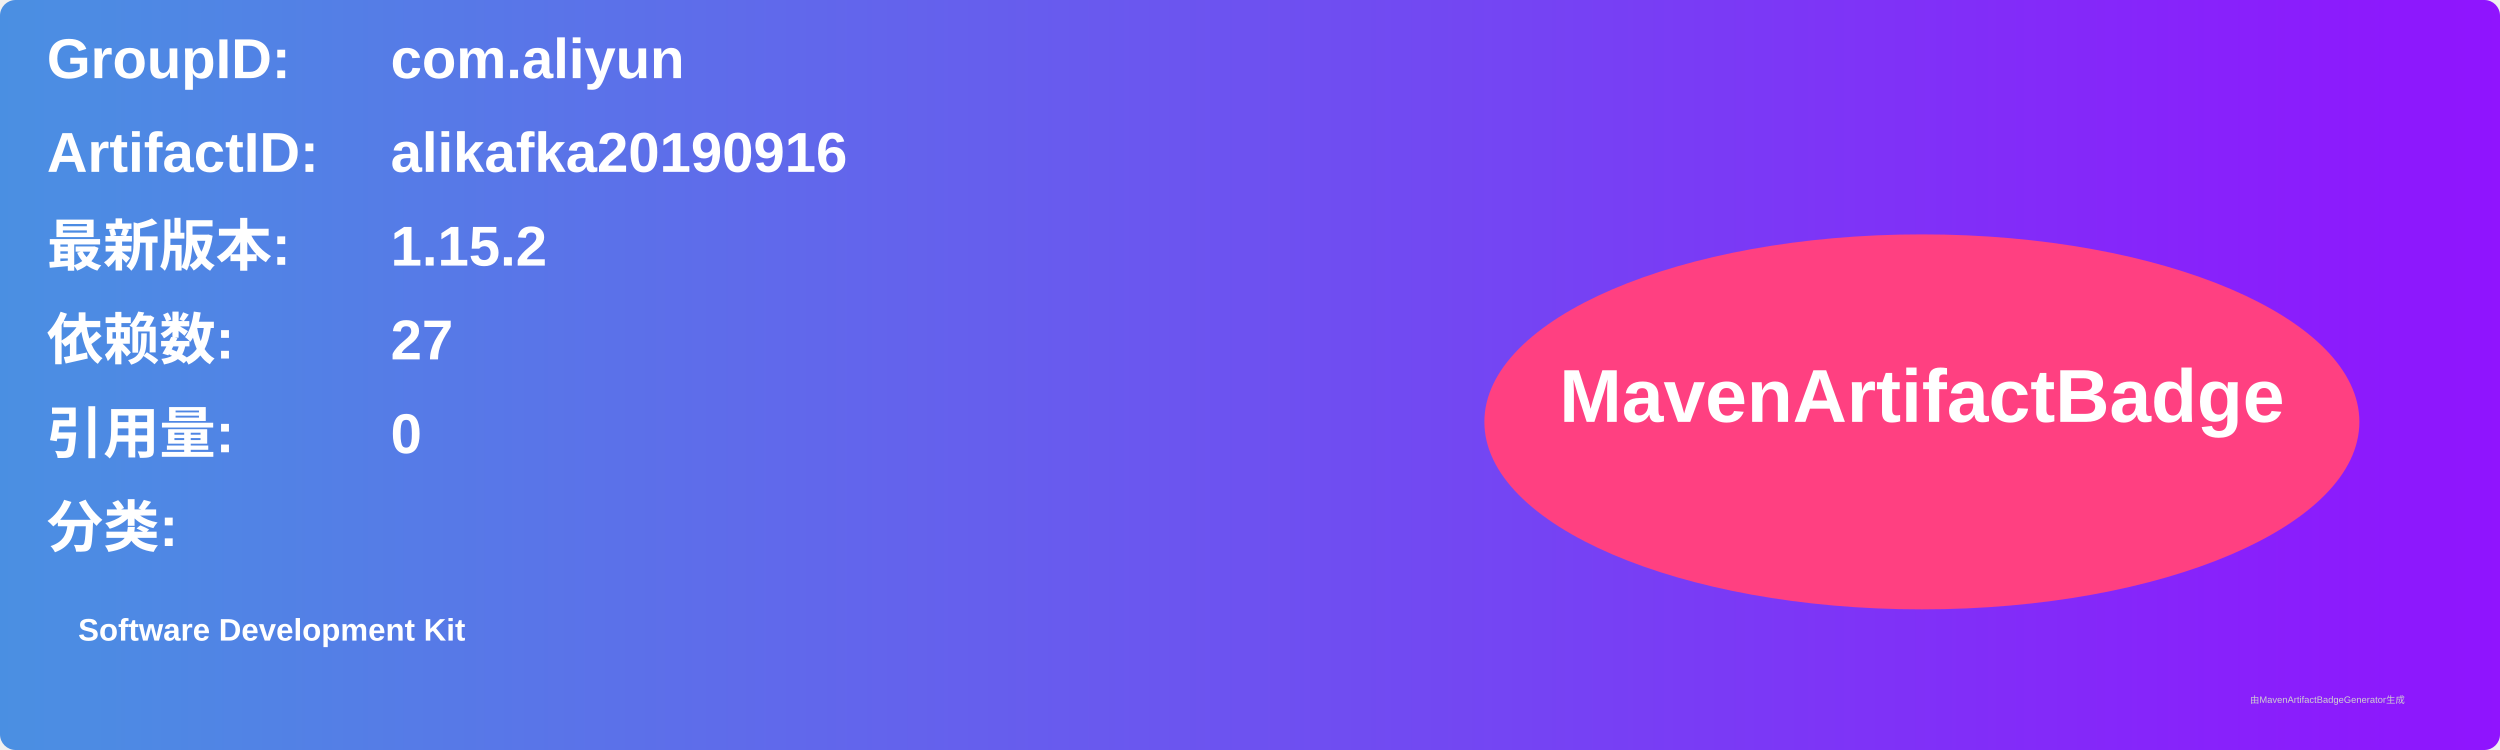
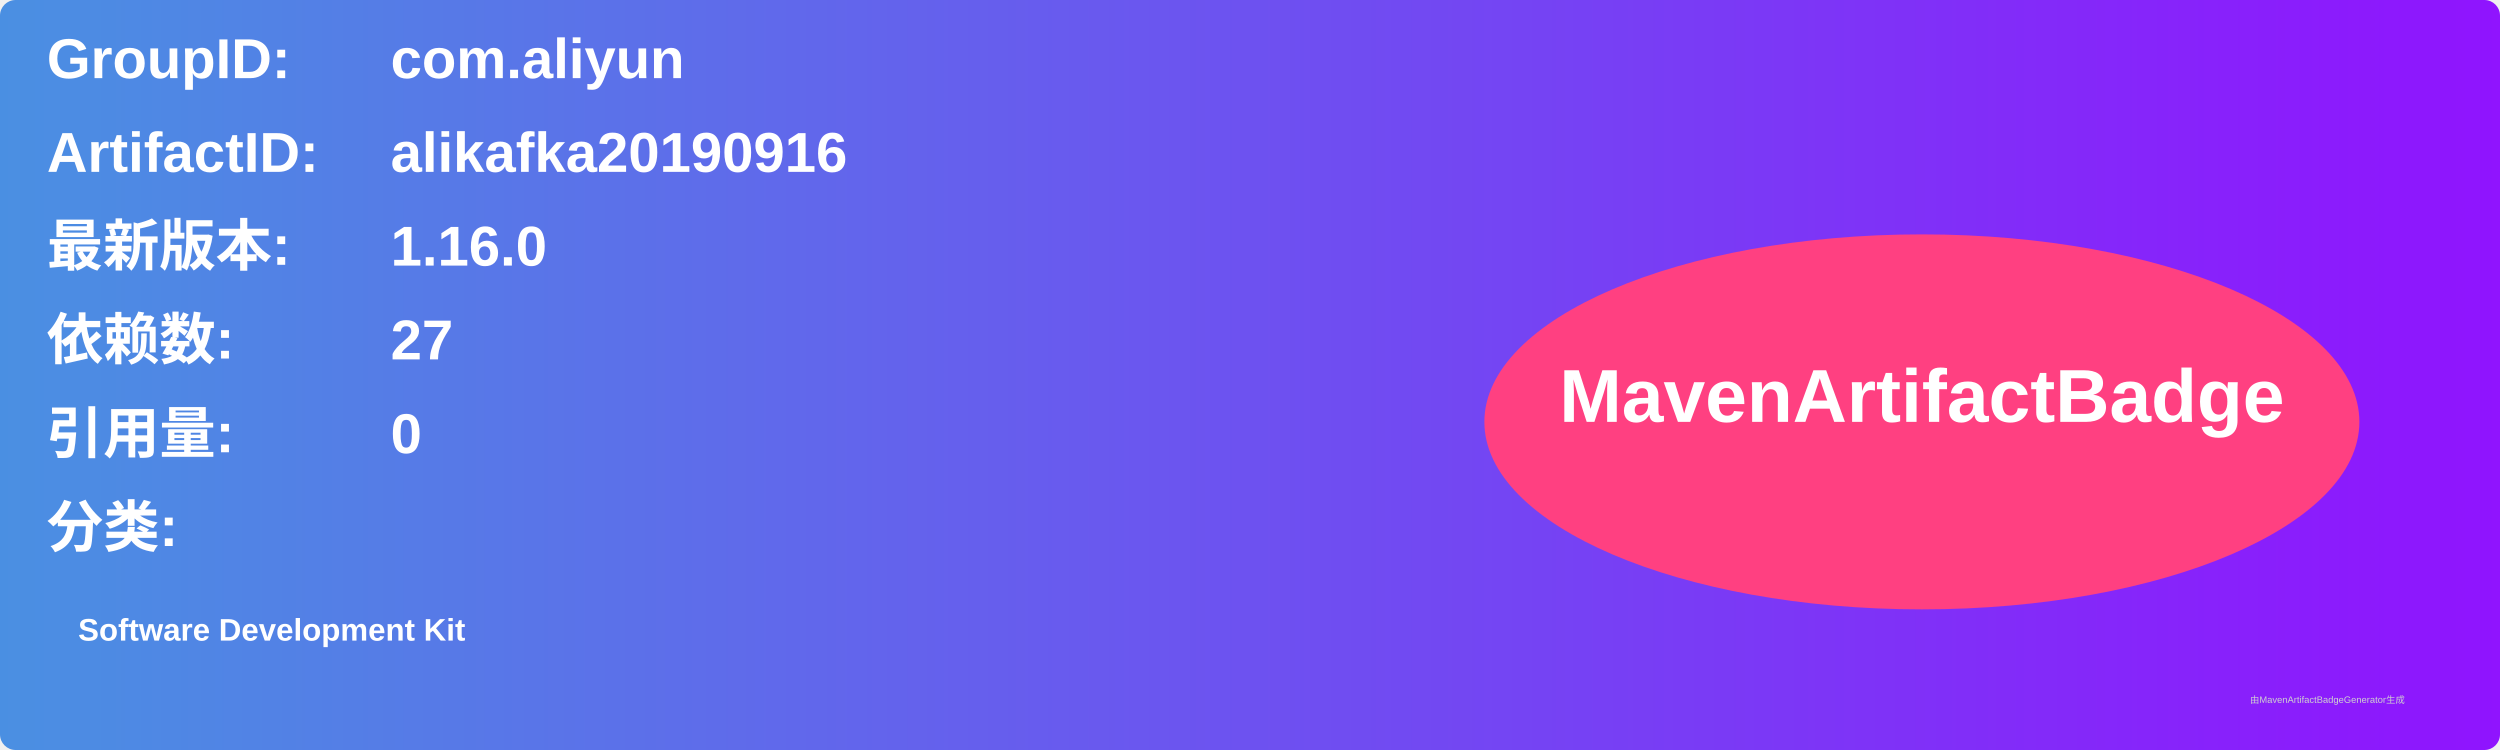
<svg xmlns="http://www.w3.org/2000/svg" width="800" height="240" viewBox="0 0 800 240">
  <linearGradient id="grad" x1="0%" y1="0%" x2="100%" y2="0%">
    <stop offset="0%" stop-color="#4a90e2" />
    <stop offset="100%" stop-color="#9013fe" />
  </linearGradient>
  <rect width="100%" height="100%" rx="5" ry="5" fill="url(#grad)" />
  <g transform="translate(15, 15)">
    <text x="0" y="10" font-family="Arial" font-size="18" fill="white" font-weight="bold" width="260">GroupID:</text>
    <text x="110" y="10" font-family="Arial" font-size="18" fill="white" font-weight="bold" width="460">com.aliyun</text>
    <text x="0" y="40" font-family="Arial" font-size="18" fill="white" font-weight="bold" width="260">ArtifactID:</text>
    <text x="110" y="40" font-family="Arial" font-size="18" fill="white" font-weight="bold" width="460">alikafka20190916</text>
    <text x="0" y="70" font-family="Arial" font-size="18" fill="white" font-weight="bold">最新版本:</text>
    <text x="110" y="70" font-family="Arial" font-size="18" fill="white" font-weight="bold">
-       <tspan font-weight="bold">1.15.2</tspan>
+       <tspan font-weight="bold">1.16.0</tspan>
    </text>
    <text x="0" y="100" font-family="Arial" font-size="18" fill="white" font-weight="bold">依赖数: </text>
    <text x="110" y="100" font-family="Arial" font-size="18" fill="white">
      <tspan font-weight="bold">27</tspan>
    </text>
    <text x="0" y="130" font-family="Arial" font-size="18" fill="white" font-weight="bold">引用量: </text>
    <text x="110" y="130" font-family="Arial" font-size="18" fill="white">
      <tspan font-weight="bold">0</tspan>
    </text>
    <text x="0" y="160" font-family="Arial" font-size="18" fill="white" font-weight="bold">分类:</text>
    <text x="10" y="190" font-family="Arial" font-size="10" fill="white">
      <tspan font-weight="bold">Software Development Kit</tspan>
    </text>
    <ellipse cx="600" cy="120" rx="140" ry="60" fill="#ff4081" />
    <text x="600" y="120" text-anchor="middle" font-family="Arial" font-size="24" fill="white" font-weight="bold">MavenArtifactBadge</text>
  </g>
  <text x="720" y="225" font-family="Arial" font-size="3" fill="#d0d0d0">由MavenArtifactBadgeGenerator生成</text>
</svg>
